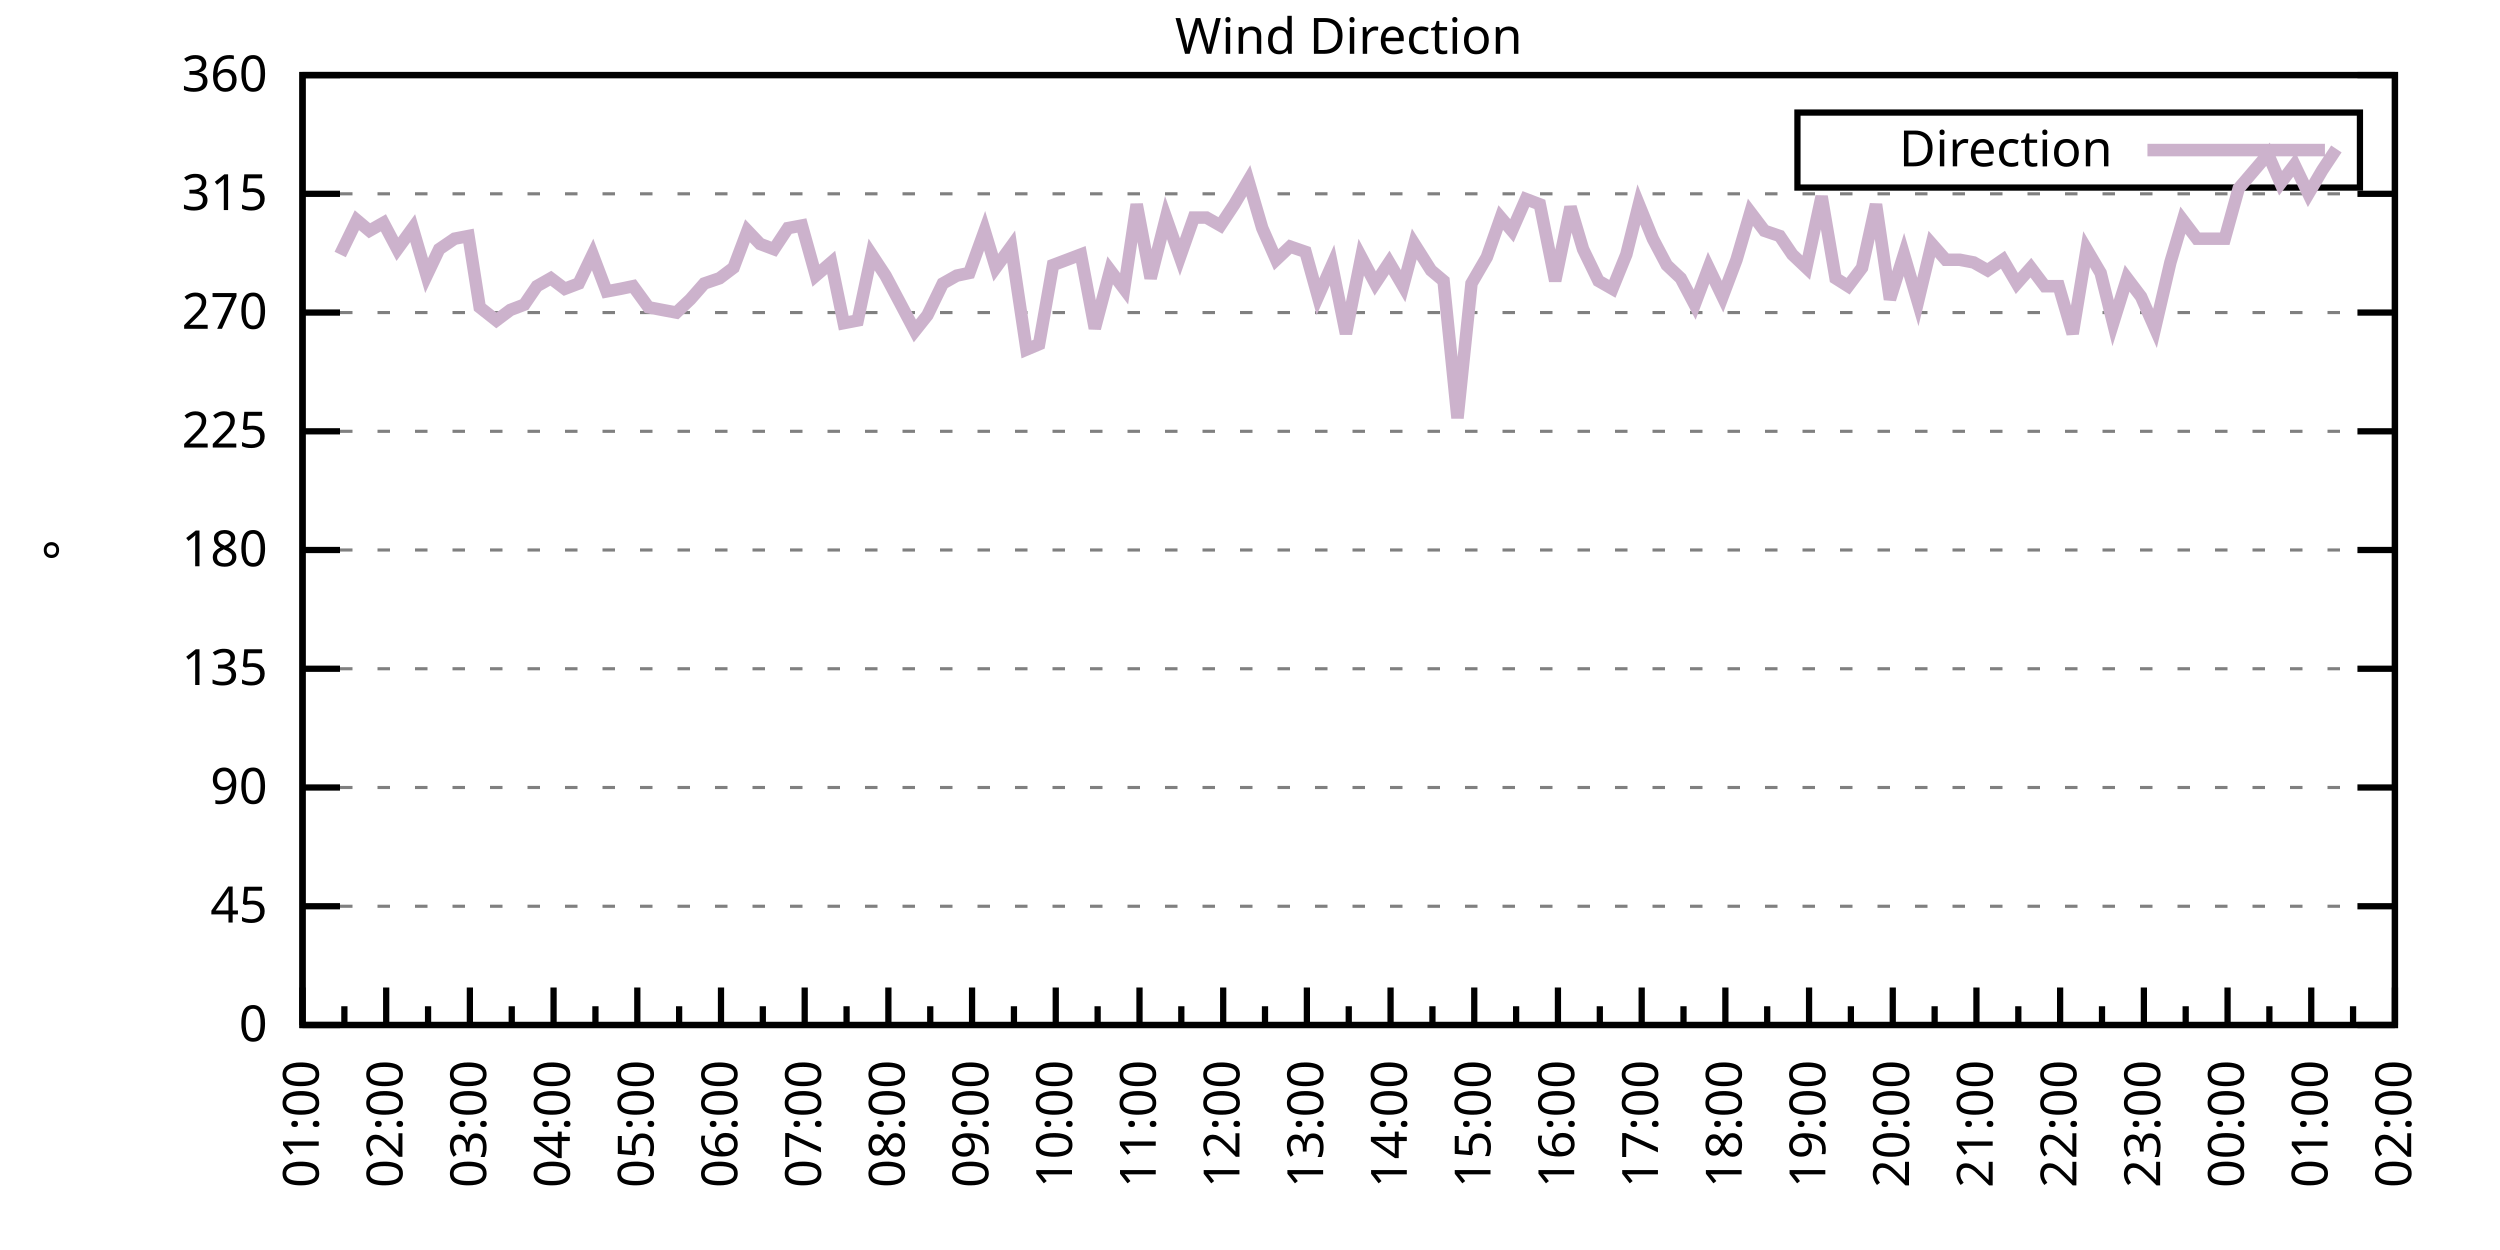
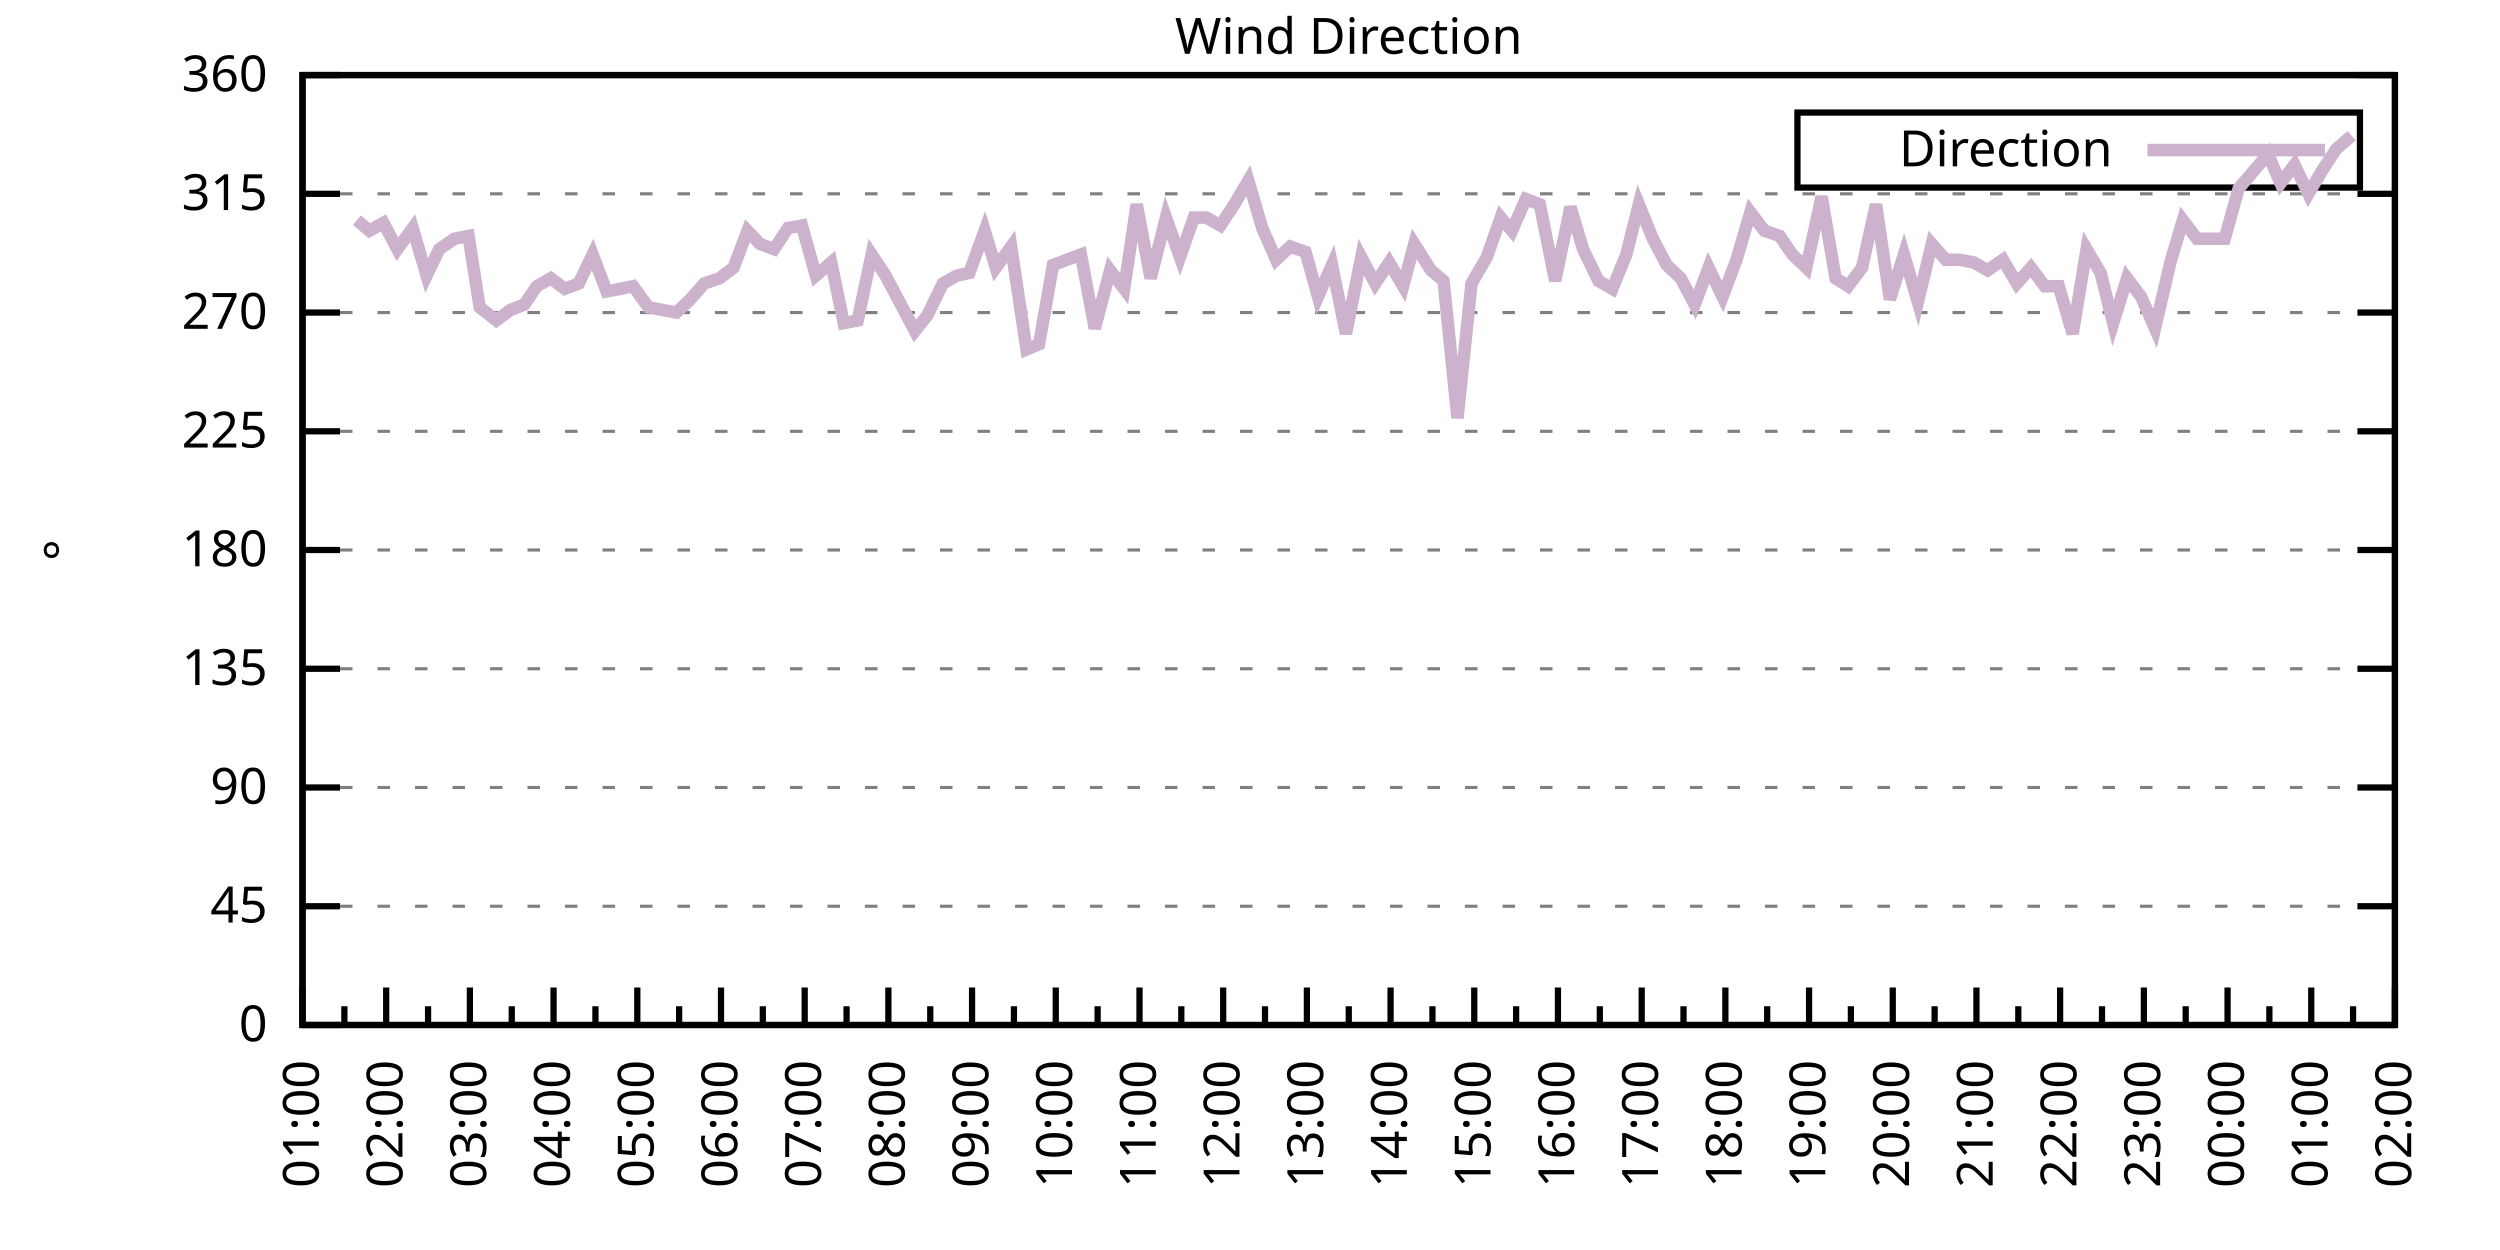
<svg xmlns="http://www.w3.org/2000/svg" xmlns:xlink="http://www.w3.org/1999/xlink" width="400" height="200" viewBox="0 0 400 200">
  <g id="gnuplot_canvas">
    <rect x="0" y="0" width="400" height="200" fill="none" />
    <defs>
      <circle id="gpDot" r="0.5" stroke-width="0.5" stroke="currentColor" />
      <path id="gpPt0" stroke-width="0.333" stroke="currentColor" d="M-1,0 h2 M0,-1 v2" />
      <path id="gpPt1" stroke-width="0.333" stroke="currentColor" d="M-1,-1 L1,1 M1,-1 L-1,1" />
      <path id="gpPt2" stroke-width="0.333" stroke="currentColor" d="M-1,0 L1,0 M0,-1 L0,1 M-1,-1 L1,1 M-1,1 L1,-1" />
      <rect id="gpPt3" stroke-width="0.333" stroke="currentColor" x="-1" y="-1" width="2" height="2" />
      <rect id="gpPt4" stroke-width="0.333" stroke="currentColor" fill="currentColor" x="-1" y="-1" width="2" height="2" />
      <circle id="gpPt5" stroke-width="0.333" stroke="currentColor" cx="0" cy="0" r="1" />
      <use xlink:href="#gpPt5" id="gpPt6" fill="currentColor" stroke="none" />
      <path id="gpPt7" stroke-width="0.333" stroke="currentColor" d="M0,-1.33 L-1.33,0.67 L1.33,0.67 z" />
      <use xlink:href="#gpPt7" id="gpPt8" fill="currentColor" stroke="none" />
      <use xlink:href="#gpPt7" id="gpPt9" stroke="currentColor" transform="rotate(180)" />
      <use xlink:href="#gpPt9" id="gpPt10" fill="currentColor" stroke="none" />
      <use xlink:href="#gpPt3" id="gpPt11" stroke="currentColor" transform="rotate(45)" />
      <use xlink:href="#gpPt11" id="gpPt12" fill="currentColor" stroke="none" />
      <path id="gpPt13" stroke-width="0.333" stroke="currentColor" d="M0,1.330 L1.265,0.411 L0.782,-1.067 L-0.782,-1.076 L-1.265,0.411 z" />
      <use xlink:href="#gpPt13" id="gpPt14" fill="currentColor" stroke="none" />
      <filter id="textbox" filterUnits="objectBoundingBox" x="0" y="0" height="1" width="1">
        <feFlood flood-color="white" flood-opacity="1" result="bgnd" />
        <feComposite in="SourceGraphic" in2="bgnd" operator="atop" />
      </filter>
      <filter id="greybox" filterUnits="objectBoundingBox" x="0" y="0" height="1" width="1">
        <feFlood flood-color="lightgrey" flood-opacity="1" result="grey" />
        <feComposite in="SourceGraphic" in2="grey" operator="atop" />
      </filter>
    </defs>
    <g fill="none" color="white" stroke="currentColor" stroke-width="1.00" stroke-linecap="butt" stroke-linejoin="miter">
</g>
    <g fill="none" color="black" stroke="currentColor" stroke-width="1.00" stroke-linecap="butt" stroke-linejoin="miter">
      <g stroke="none" shape-rendering="crispEdges">
        <polygon fill="rgb(255, 255, 255)" points="48.40,164.00 383.18,164.00 383.18,12.02 48.40,12.02 " />
      </g>
    </g>
    <g fill="none" color="black" stroke="currentColor" stroke-width="1.00" stroke-linecap="butt" stroke-linejoin="miter">
</g>
    <g fill="none" color="black" stroke="black" stroke-width="0.50" stroke-linecap="butt" stroke-linejoin="miter">
</g>
    <g fill="none" color="gray" stroke="currentColor" stroke-width="0.50" stroke-linecap="butt" stroke-linejoin="miter">
      <path stroke="gray" stroke-dasharray="2,4" class="gridline" d="M48.40,164.00 L383.19,164.00  " />
    </g>
    <g fill="none" color="gray" stroke="gray" stroke-width="1.00" stroke-linecap="butt" stroke-linejoin="miter">
</g>
    <g fill="none" color="black" stroke="currentColor" stroke-width="1.00" stroke-linecap="butt" stroke-linejoin="miter">
      <path stroke="black" d="M48.40,164.00 L54.40,164.00 M383.19,164.00 L377.19,164.00  " />
      <g transform="translate(42.80,166.60)" stroke="none" fill="black" font-family="Sans" font-size="8.00" text-anchor="end">
        <text>
          <tspan font-family="Sans"> 0</tspan>
        </text>
      </g>
    </g>
    <g fill="none" color="black" stroke="currentColor" stroke-width="1.00" stroke-linecap="butt" stroke-linejoin="miter">
</g>
    <g fill="none" color="black" stroke="black" stroke-width="0.50" stroke-linecap="butt" stroke-linejoin="miter">
</g>
    <g fill="none" color="gray" stroke="currentColor" stroke-width="0.50" stroke-linecap="butt" stroke-linejoin="miter">
      <path stroke="gray" stroke-dasharray="2,4" class="gridline" d="M48.40,145.00 L383.19,145.00  " />
    </g>
    <g fill="none" color="gray" stroke="gray" stroke-width="1.00" stroke-linecap="butt" stroke-linejoin="miter">
</g>
    <g fill="none" color="black" stroke="currentColor" stroke-width="1.00" stroke-linecap="butt" stroke-linejoin="miter">
      <path stroke="black" d="M48.40,145.00 L54.40,145.00 M383.19,145.00 L377.19,145.00  " />
      <g transform="translate(42.80,147.60)" stroke="none" fill="black" font-family="Sans" font-size="8.00" text-anchor="end">
        <text>
          <tspan font-family="Sans"> 45</tspan>
        </text>
      </g>
    </g>
    <g fill="none" color="black" stroke="currentColor" stroke-width="1.00" stroke-linecap="butt" stroke-linejoin="miter">
</g>
    <g fill="none" color="black" stroke="black" stroke-width="0.50" stroke-linecap="butt" stroke-linejoin="miter">
</g>
    <g fill="none" color="gray" stroke="currentColor" stroke-width="0.50" stroke-linecap="butt" stroke-linejoin="miter">
      <path stroke="gray" stroke-dasharray="2,4" class="gridline" d="M48.40,126.00 L383.19,126.00  " />
    </g>
    <g fill="none" color="gray" stroke="gray" stroke-width="1.00" stroke-linecap="butt" stroke-linejoin="miter">
</g>
    <g fill="none" color="black" stroke="currentColor" stroke-width="1.00" stroke-linecap="butt" stroke-linejoin="miter">
      <path stroke="black" d="M48.40,126.00 L54.40,126.00 M383.19,126.00 L377.19,126.00  " />
      <g transform="translate(42.80,128.60)" stroke="none" fill="black" font-family="Sans" font-size="8.00" text-anchor="end">
        <text>
          <tspan font-family="Sans"> 90</tspan>
        </text>
      </g>
    </g>
    <g fill="none" color="black" stroke="currentColor" stroke-width="1.00" stroke-linecap="butt" stroke-linejoin="miter">
</g>
    <g fill="none" color="black" stroke="black" stroke-width="0.50" stroke-linecap="butt" stroke-linejoin="miter">
</g>
    <g fill="none" color="gray" stroke="currentColor" stroke-width="0.50" stroke-linecap="butt" stroke-linejoin="miter">
      <path stroke="gray" stroke-dasharray="2,4" class="gridline" d="M48.40,107.00 L383.19,107.00  " />
    </g>
    <g fill="none" color="gray" stroke="gray" stroke-width="1.00" stroke-linecap="butt" stroke-linejoin="miter">
</g>
    <g fill="none" color="black" stroke="currentColor" stroke-width="1.00" stroke-linecap="butt" stroke-linejoin="miter">
      <path stroke="black" d="M48.40,107.00 L54.40,107.00 M383.19,107.00 L377.19,107.00  " />
      <g transform="translate(42.80,109.60)" stroke="none" fill="black" font-family="Sans" font-size="8.00" text-anchor="end">
        <text>
          <tspan font-family="Sans"> 135</tspan>
        </text>
      </g>
    </g>
    <g fill="none" color="black" stroke="currentColor" stroke-width="1.00" stroke-linecap="butt" stroke-linejoin="miter">
</g>
    <g fill="none" color="black" stroke="black" stroke-width="0.50" stroke-linecap="butt" stroke-linejoin="miter">
</g>
    <g fill="none" color="gray" stroke="currentColor" stroke-width="0.50" stroke-linecap="butt" stroke-linejoin="miter">
      <path stroke="gray" stroke-dasharray="2,4" class="gridline" d="M48.40,88.00 L383.19,88.00  " />
    </g>
    <g fill="none" color="gray" stroke="gray" stroke-width="1.00" stroke-linecap="butt" stroke-linejoin="miter">
</g>
    <g fill="none" color="black" stroke="currentColor" stroke-width="1.00" stroke-linecap="butt" stroke-linejoin="miter">
      <path stroke="black" d="M48.40,88.00 L54.40,88.00 M383.19,88.00 L377.19,88.00  " />
      <g transform="translate(42.80,90.60)" stroke="none" fill="black" font-family="Sans" font-size="8.00" text-anchor="end">
        <text>
          <tspan font-family="Sans"> 180</tspan>
        </text>
      </g>
    </g>
    <g fill="none" color="black" stroke="currentColor" stroke-width="1.00" stroke-linecap="butt" stroke-linejoin="miter">
</g>
    <g fill="none" color="black" stroke="black" stroke-width="0.50" stroke-linecap="butt" stroke-linejoin="miter">
</g>
    <g fill="none" color="gray" stroke="currentColor" stroke-width="0.50" stroke-linecap="butt" stroke-linejoin="miter">
      <path stroke="gray" stroke-dasharray="2,4" class="gridline" d="M48.40,69.01 L383.19,69.01  " />
    </g>
    <g fill="none" color="gray" stroke="gray" stroke-width="1.00" stroke-linecap="butt" stroke-linejoin="miter">
</g>
    <g fill="none" color="black" stroke="currentColor" stroke-width="1.00" stroke-linecap="butt" stroke-linejoin="miter">
      <path stroke="black" d="M48.40,69.01 L54.40,69.01 M383.19,69.01 L377.19,69.01  " />
      <g transform="translate(42.80,71.61)" stroke="none" fill="black" font-family="Sans" font-size="8.00" text-anchor="end">
        <text>
          <tspan font-family="Sans"> 225</tspan>
        </text>
      </g>
    </g>
    <g fill="none" color="black" stroke="currentColor" stroke-width="1.00" stroke-linecap="butt" stroke-linejoin="miter">
</g>
    <g fill="none" color="black" stroke="black" stroke-width="0.50" stroke-linecap="butt" stroke-linejoin="miter">
</g>
    <g fill="none" color="gray" stroke="currentColor" stroke-width="0.50" stroke-linecap="butt" stroke-linejoin="miter">
      <path stroke="gray" stroke-dasharray="2,4" class="gridline" d="M48.40,50.01 L383.19,50.01  " />
    </g>
    <g fill="none" color="gray" stroke="gray" stroke-width="1.00" stroke-linecap="butt" stroke-linejoin="miter">
</g>
    <g fill="none" color="black" stroke="currentColor" stroke-width="1.00" stroke-linecap="butt" stroke-linejoin="miter">
      <path stroke="black" d="M48.40,50.01 L54.40,50.01 M383.19,50.01 L377.19,50.01  " />
      <g transform="translate(42.80,52.61)" stroke="none" fill="black" font-family="Sans" font-size="8.00" text-anchor="end">
        <text>
          <tspan font-family="Sans"> 270</tspan>
        </text>
      </g>
    </g>
    <g fill="none" color="black" stroke="currentColor" stroke-width="1.00" stroke-linecap="butt" stroke-linejoin="miter">
</g>
    <g fill="none" color="black" stroke="black" stroke-width="0.50" stroke-linecap="butt" stroke-linejoin="miter">
</g>
    <g fill="none" color="gray" stroke="currentColor" stroke-width="0.50" stroke-linecap="butt" stroke-linejoin="miter">
      <path stroke="gray" stroke-dasharray="2,4" class="gridline" d="M48.40,31.01 L383.19,31.01  " />
    </g>
    <g fill="none" color="gray" stroke="gray" stroke-width="1.00" stroke-linecap="butt" stroke-linejoin="miter">
</g>
    <g fill="none" color="black" stroke="currentColor" stroke-width="1.00" stroke-linecap="butt" stroke-linejoin="miter">
      <path stroke="black" d="M48.40,31.01 L54.40,31.01 M383.19,31.01 L377.19,31.01  " />
      <g transform="translate(42.80,33.61)" stroke="none" fill="black" font-family="Sans" font-size="8.00" text-anchor="end">
        <text>
          <tspan font-family="Sans"> 315</tspan>
        </text>
      </g>
    </g>
    <g fill="none" color="black" stroke="currentColor" stroke-width="1.00" stroke-linecap="butt" stroke-linejoin="miter">
</g>
    <g fill="none" color="black" stroke="black" stroke-width="0.50" stroke-linecap="butt" stroke-linejoin="miter">
</g>
    <g fill="none" color="gray" stroke="currentColor" stroke-width="0.50" stroke-linecap="butt" stroke-linejoin="miter">
      <path stroke="gray" stroke-dasharray="2,4" class="gridline" d="M48.40,12.01 L383.19,12.01  " />
    </g>
    <g fill="none" color="gray" stroke="gray" stroke-width="1.00" stroke-linecap="butt" stroke-linejoin="miter">
</g>
    <g fill="none" color="black" stroke="currentColor" stroke-width="1.00" stroke-linecap="butt" stroke-linejoin="miter">
      <path stroke="black" d="M48.40,12.01 L54.40,12.01 M383.19,12.01 L377.19,12.01  " />
      <g transform="translate(42.80,14.61)" stroke="none" fill="black" font-family="Sans" font-size="8.00" text-anchor="end">
        <text>
          <tspan font-family="Sans"> 360</tspan>
        </text>
      </g>
    </g>
    <g fill="none" color="black" stroke="currentColor" stroke-width="1.00" stroke-linecap="butt" stroke-linejoin="miter">
      <path stroke="black" d="M48.40,164.00 L48.40,158.00  " />
      <g transform="translate(51.00,169.60) rotate(270)" stroke="none" fill="black" font-family="Sans" font-size="8.00" text-anchor="end">
        <text>
          <tspan font-family="Sans">01:00</tspan>
        </text>
      </g>
    </g>
    <g fill="none" color="black" stroke="currentColor" stroke-width="1.00" stroke-linecap="butt" stroke-linejoin="miter">
      <path stroke="black" d="M55.10,164.00 L55.10,161.00 M61.79,164.00 L61.79,158.00  " />
      <g transform="translate(64.39,169.60) rotate(270)" stroke="none" fill="black" font-family="Sans" font-size="8.00" text-anchor="end">
        <text>
          <tspan font-family="Sans">02:00</tspan>
        </text>
      </g>
    </g>
    <g fill="none" color="black" stroke="currentColor" stroke-width="1.00" stroke-linecap="butt" stroke-linejoin="miter">
      <path stroke="black" d="M68.49,164.00 L68.49,161.00 M75.18,164.00 L75.18,158.00  " />
      <g transform="translate(77.78,169.60) rotate(270)" stroke="none" fill="black" font-family="Sans" font-size="8.00" text-anchor="end">
        <text>
          <tspan font-family="Sans">03:00</tspan>
        </text>
      </g>
    </g>
    <g fill="none" color="black" stroke="currentColor" stroke-width="1.00" stroke-linecap="butt" stroke-linejoin="miter">
      <path stroke="black" d="M81.88,164.00 L81.88,161.00 M88.57,164.00 L88.57,158.00  " />
      <g transform="translate(91.17,169.60) rotate(270)" stroke="none" fill="black" font-family="Sans" font-size="8.00" text-anchor="end">
        <text>
          <tspan font-family="Sans">04:00</tspan>
        </text>
      </g>
    </g>
    <g fill="none" color="black" stroke="currentColor" stroke-width="1.00" stroke-linecap="butt" stroke-linejoin="miter">
      <path stroke="black" d="M95.27,164.00 L95.27,161.00 M101.97,164.00 L101.97,158.00  " />
      <g transform="translate(104.57,169.60) rotate(270)" stroke="none" fill="black" font-family="Sans" font-size="8.00" text-anchor="end">
        <text>
          <tspan font-family="Sans">05:00</tspan>
        </text>
      </g>
    </g>
    <g fill="none" color="black" stroke="currentColor" stroke-width="1.00" stroke-linecap="butt" stroke-linejoin="miter">
      <path stroke="black" d="M108.66,164.00 L108.66,161.00 M115.36,164.00 L115.36,158.00  " />
      <g transform="translate(117.96,169.60) rotate(270)" stroke="none" fill="black" font-family="Sans" font-size="8.00" text-anchor="end">
        <text>
          <tspan font-family="Sans">06:00</tspan>
        </text>
      </g>
    </g>
    <g fill="none" color="black" stroke="currentColor" stroke-width="1.00" stroke-linecap="butt" stroke-linejoin="miter">
      <path stroke="black" d="M122.05,164.00 L122.05,161.00 M128.75,164.00 L128.75,158.00  " />
      <g transform="translate(131.35,169.60) rotate(270)" stroke="none" fill="black" font-family="Sans" font-size="8.00" text-anchor="end">
        <text>
          <tspan font-family="Sans">07:00</tspan>
        </text>
      </g>
    </g>
    <g fill="none" color="black" stroke="currentColor" stroke-width="1.00" stroke-linecap="butt" stroke-linejoin="miter">
      <path stroke="black" d="M135.45,164.00 L135.45,161.00 M142.14,164.00 L142.14,158.00  " />
      <g transform="translate(144.74,169.60) rotate(270)" stroke="none" fill="black" font-family="Sans" font-size="8.00" text-anchor="end">
        <text>
          <tspan font-family="Sans">08:00</tspan>
        </text>
      </g>
    </g>
    <g fill="none" color="black" stroke="currentColor" stroke-width="1.00" stroke-linecap="butt" stroke-linejoin="miter">
      <path stroke="black" d="M148.84,164.00 L148.84,161.00 M155.53,164.00 L155.53,158.00  " />
      <g transform="translate(158.13,169.60) rotate(270)" stroke="none" fill="black" font-family="Sans" font-size="8.00" text-anchor="end">
        <text>
          <tspan font-family="Sans">09:00</tspan>
        </text>
      </g>
    </g>
    <g fill="none" color="black" stroke="currentColor" stroke-width="1.00" stroke-linecap="butt" stroke-linejoin="miter">
      <path stroke="black" d="M162.23,164.00 L162.23,161.00 M168.92,164.00 L168.92,158.00  " />
      <g transform="translate(171.52,169.60) rotate(270)" stroke="none" fill="black" font-family="Sans" font-size="8.00" text-anchor="end">
        <text>
          <tspan font-family="Sans">10:00</tspan>
        </text>
      </g>
    </g>
    <g fill="none" color="black" stroke="currentColor" stroke-width="1.00" stroke-linecap="butt" stroke-linejoin="miter">
      <path stroke="black" d="M175.62,164.00 L175.62,161.00 M182.32,164.00 L182.32,158.00  " />
      <g transform="translate(184.92,169.60) rotate(270)" stroke="none" fill="black" font-family="Sans" font-size="8.00" text-anchor="end">
        <text>
          <tspan font-family="Sans">11:00</tspan>
        </text>
      </g>
    </g>
    <g fill="none" color="black" stroke="currentColor" stroke-width="1.00" stroke-linecap="butt" stroke-linejoin="miter">
      <path stroke="black" d="M189.01,164.00 L189.01,161.00 M195.71,164.00 L195.71,158.00  " />
      <g transform="translate(198.31,169.60) rotate(270)" stroke="none" fill="black" font-family="Sans" font-size="8.00" text-anchor="end">
        <text>
          <tspan font-family="Sans">12:00</tspan>
        </text>
      </g>
    </g>
    <g fill="none" color="black" stroke="currentColor" stroke-width="1.00" stroke-linecap="butt" stroke-linejoin="miter">
      <path stroke="black" d="M202.40,164.00 L202.40,161.00 M209.10,164.00 L209.10,158.00  " />
      <g transform="translate(211.70,169.60) rotate(270)" stroke="none" fill="black" font-family="Sans" font-size="8.00" text-anchor="end">
        <text>
          <tspan font-family="Sans">13:00</tspan>
        </text>
      </g>
    </g>
    <g fill="none" color="black" stroke="currentColor" stroke-width="1.00" stroke-linecap="butt" stroke-linejoin="miter">
      <path stroke="black" d="M215.80,164.00 L215.80,161.00 M222.49,164.00 L222.49,158.00  " />
      <g transform="translate(225.09,169.60) rotate(270)" stroke="none" fill="black" font-family="Sans" font-size="8.00" text-anchor="end">
        <text>
          <tspan font-family="Sans">14:00</tspan>
        </text>
      </g>
    </g>
    <g fill="none" color="black" stroke="currentColor" stroke-width="1.00" stroke-linecap="butt" stroke-linejoin="miter">
      <path stroke="black" d="M229.19,164.00 L229.19,161.00 M235.88,164.00 L235.88,158.00  " />
      <g transform="translate(238.48,169.60) rotate(270)" stroke="none" fill="black" font-family="Sans" font-size="8.00" text-anchor="end">
        <text>
          <tspan font-family="Sans">15:00</tspan>
        </text>
      </g>
    </g>
    <g fill="none" color="black" stroke="currentColor" stroke-width="1.00" stroke-linecap="butt" stroke-linejoin="miter">
      <path stroke="black" d="M242.58,164.00 L242.58,161.00 M249.27,164.00 L249.27,158.00  " />
      <g transform="translate(251.87,169.60) rotate(270)" stroke="none" fill="black" font-family="Sans" font-size="8.00" text-anchor="end">
        <text>
          <tspan font-family="Sans">16:00</tspan>
        </text>
      </g>
    </g>
    <g fill="none" color="black" stroke="currentColor" stroke-width="1.00" stroke-linecap="butt" stroke-linejoin="miter">
      <path stroke="black" d="M255.97,164.00 L255.97,161.00 M262.67,164.00 L262.67,158.00  " />
      <g transform="translate(265.27,169.60) rotate(270)" stroke="none" fill="black" font-family="Sans" font-size="8.00" text-anchor="end">
        <text>
          <tspan font-family="Sans">17:00</tspan>
        </text>
      </g>
    </g>
    <g fill="none" color="black" stroke="currentColor" stroke-width="1.00" stroke-linecap="butt" stroke-linejoin="miter">
      <path stroke="black" d="M269.36,164.00 L269.36,161.00 M276.06,164.00 L276.06,158.00  " />
      <g transform="translate(278.66,169.60) rotate(270)" stroke="none" fill="black" font-family="Sans" font-size="8.00" text-anchor="end">
        <text>
          <tspan font-family="Sans">18:00</tspan>
        </text>
      </g>
    </g>
    <g fill="none" color="black" stroke="currentColor" stroke-width="1.00" stroke-linecap="butt" stroke-linejoin="miter">
      <path stroke="black" d="M282.75,164.00 L282.75,161.00 M289.45,164.00 L289.45,158.00  " />
      <g transform="translate(292.05,169.60) rotate(270)" stroke="none" fill="black" font-family="Sans" font-size="8.00" text-anchor="end">
        <text>
          <tspan font-family="Sans">19:00</tspan>
        </text>
      </g>
    </g>
    <g fill="none" color="black" stroke="currentColor" stroke-width="1.00" stroke-linecap="butt" stroke-linejoin="miter">
      <path stroke="black" d="M296.14,164.00 L296.14,161.00 M302.84,164.00 L302.84,158.00  " />
      <g transform="translate(305.44,169.60) rotate(270)" stroke="none" fill="black" font-family="Sans" font-size="8.00" text-anchor="end">
        <text>
          <tspan font-family="Sans">20:00</tspan>
        </text>
      </g>
    </g>
    <g fill="none" color="black" stroke="currentColor" stroke-width="1.00" stroke-linecap="butt" stroke-linejoin="miter">
      <path stroke="black" d="M309.54,164.00 L309.54,161.00 M316.23,164.00 L316.23,158.00  " />
      <g transform="translate(318.83,169.60) rotate(270)" stroke="none" fill="black" font-family="Sans" font-size="8.00" text-anchor="end">
        <text>
          <tspan font-family="Sans">21:00</tspan>
        </text>
      </g>
    </g>
    <g fill="none" color="black" stroke="currentColor" stroke-width="1.00" stroke-linecap="butt" stroke-linejoin="miter">
      <path stroke="black" d="M322.93,164.00 L322.93,161.00 M329.62,164.00 L329.62,158.00  " />
      <g transform="translate(332.22,169.60) rotate(270)" stroke="none" fill="black" font-family="Sans" font-size="8.00" text-anchor="end">
        <text>
          <tspan font-family="Sans">22:00</tspan>
        </text>
      </g>
    </g>
    <g fill="none" color="black" stroke="currentColor" stroke-width="1.00" stroke-linecap="butt" stroke-linejoin="miter">
      <path stroke="black" d="M336.32,164.00 L336.32,161.00 M343.02,164.00 L343.02,158.00  " />
      <g transform="translate(345.62,169.60) rotate(270)" stroke="none" fill="black" font-family="Sans" font-size="8.00" text-anchor="end">
        <text>
          <tspan font-family="Sans">23:00</tspan>
        </text>
      </g>
    </g>
    <g fill="none" color="black" stroke="currentColor" stroke-width="1.00" stroke-linecap="butt" stroke-linejoin="miter">
      <path stroke="black" d="M349.71,164.00 L349.71,161.00 M356.41,164.00 L356.41,158.00  " />
      <g transform="translate(359.01,169.60) rotate(270)" stroke="none" fill="black" font-family="Sans" font-size="8.00" text-anchor="end">
        <text>
          <tspan font-family="Sans">00:00</tspan>
        </text>
      </g>
    </g>
    <g fill="none" color="black" stroke="currentColor" stroke-width="1.00" stroke-linecap="butt" stroke-linejoin="miter">
      <path stroke="black" d="M363.10,164.00 L363.10,161.00 M369.80,164.00 L369.80,158.00  " />
      <g transform="translate(372.40,169.60) rotate(270)" stroke="none" fill="black" font-family="Sans" font-size="8.00" text-anchor="end">
        <text>
          <tspan font-family="Sans">01:00</tspan>
        </text>
      </g>
    </g>
    <g fill="none" color="black" stroke="currentColor" stroke-width="1.00" stroke-linecap="butt" stroke-linejoin="miter">
      <path stroke="black" d="M376.49,164.00 L376.49,161.00 M383.19,164.00 L383.19,158.00  " />
      <g transform="translate(385.79,169.60) rotate(270)" stroke="none" fill="black" font-family="Sans" font-size="8.00" text-anchor="end">
        <text>
          <tspan font-family="Sans">02:00</tspan>
        </text>
      </g>
    </g>
    <g fill="none" color="black" stroke="currentColor" stroke-width="1.00" stroke-linecap="butt" stroke-linejoin="miter">
</g>
    <g fill="none" color="black" stroke="currentColor" stroke-width="1.00" stroke-linecap="butt" stroke-linejoin="miter">
      <path stroke="black" d="M48.40,12.01 L48.40,164.00 L383.19,164.00 L383.19,12.01 L48.40,12.01 Z  " />
    </g>
    <g fill="none" color="black" stroke="currentColor" stroke-width="1.00" stroke-linecap="butt" stroke-linejoin="miter">
      <g transform="translate(12.80,88.01) rotate(270)" stroke="none" fill="black" font-family="Sans" font-size="8.00" text-anchor="middle">
        <text>
          <tspan font-family="Sans">°</tspan>
        </text>
      </g>
    </g>
    <g fill="none" color="black" stroke="currentColor" stroke-width="1.00" stroke-linecap="butt" stroke-linejoin="miter">
</g>
    <g fill="none" color="black" stroke="currentColor" stroke-width="1.00" stroke-linecap="butt" stroke-linejoin="miter">
      <path stroke="black" d="M287.59,30.01 L287.59,18.01 L377.59,18.01 L377.59,30.01 L287.59,30.01 Z  " />
    </g>
    <g id="Wind_direction_plot_1">
      <g fill="none" color="white" stroke="black" stroke-width="2.00" stroke-linecap="butt" stroke-linejoin="miter">
</g>
      <g fill="none" color="black" stroke="currentColor" stroke-width="2.00" stroke-linecap="butt" stroke-linejoin="miter">
        <g transform="translate(337.99,26.61)" stroke="none" fill="black" font-family="Sans" font-size="8.00" text-anchor="end">
          <text>
            <tspan font-family="Sans">Direction</tspan>
          </text>
        </g>
      </g>
      <g fill="none" color="black" stroke="currentColor" stroke-width="2.00" stroke-linecap="butt" stroke-linejoin="miter">
-         <path stroke="rgb(204, 178, 204)" d="M343.59,24.01 L371.99,24.01 M54.43,40.72 L57.10,35.23 L59.11,36.92 L61.35,35.65 L63.58,39.87 L66.03,36.50   L68.26,44.10 L70.27,39.87 L72.73,38.19 L74.96,37.76 L76.75,49.16 L79.42,51.27 L81.66,49.59 L83.89,48.74   L85.90,45.79 L88.13,44.52 L90.36,46.21 L92.59,45.36 L94.82,40.72 L97.06,46.63 L99.29,46.21 L101.30,45.79   L103.75,49.16 L105.98,49.59 L108.22,50.01 L110.45,47.90 L112.68,45.36 L115.13,44.52 L117.37,42.83 L119.60,36.92   L121.61,39.03 L123.84,39.87 L126.07,36.50 L128.30,36.08 L130.54,44.10 L132.99,41.99 L135.00,51.70 L137.23,51.27   L139.46,40.72 L141.69,44.10 L143.93,48.32 L146.38,52.96 L148.39,50.43 L150.85,45.36 L153.08,44.10 L155.09,43.67   L157.54,36.92 L159.33,42.83 L161.78,39.45 L164.24,55.92 L166.25,55.07 L168.48,42.41 L172.94,40.72 L175.17,52.54   L177.63,43.25 L179.86,46.21 L181.87,32.70 L184.10,44.52 L186.56,34.81 L188.79,41.14 L191.02,34.81 L193.03,34.81   L195.26,36.08 L197.49,32.70 L199.73,28.90 L201.96,36.50 L204.19,41.56 L206.42,39.45 L208.88,40.30 L210.88,47.47   L213.12,42.41 L215.35,53.39 L217.80,41.14 L220.04,45.36 L222.27,41.99 L224.50,45.79 L226.29,39.03 L228.96,43.25   L230.97,44.94 L233.20,66.90 L235.44,45.36 L237.89,41.14 L240.12,34.81 L241.91,36.92 L244.14,31.85 L246.37,32.70   L248.83,44.94 L251.28,33.12 L253.29,39.87 L255.75,44.94 L257.98,46.21 L260.21,40.72 L262.22,32.70 L264.45,38.19   L266.68,42.41 L268.92,44.52 L271.15,48.74 L273.38,42.83 L275.61,47.47 L277.84,41.56 L280.07,33.96 L282.31,36.92   L284.76,37.76 L286.77,40.72 L289.00,42.83 L291.46,31.43 L293.69,44.52 L295.70,45.79 L297.93,42.83 L300.16,32.70   L302.39,47.90 L304.63,40.72 L306.86,48.32 L309.09,39.03 L311.32,41.56 L313.55,41.56 L315.79,41.99 L318.02,43.25   L320.47,41.56 L322.70,45.36 L324.94,42.83 L327.17,45.79 L329.40,45.79 L331.63,53.39 L333.86,39.87 L336.10,43.67   L338.10,51.70 L340.34,44.52 L342.57,47.47 L344.80,52.54 L347.26,41.99 L349.26,35.23 L351.50,38.19 L353.95,38.19   L355.96,38.19 L358.19,30.16 L362.88,24.68 L364.89,29.32 L367.12,26.36 L369.35,31.01 L371.58,27.21 L373.82,23.83    " />
+         <path stroke="rgb(204, 178, 204)" d="M343.59,24.01 L371.99,24.01 M57.10,35.23 L59.11,36.92 L61.35,35.65 L63.58,39.87 L66.03,36.50 L68.26,44.10   L70.27,39.87 L72.73,38.19 L74.96,37.76 L76.75,49.16 L79.42,51.27 L81.66,49.59 L83.89,48.74 L85.90,45.79   L88.13,44.52 L90.36,46.21 L92.59,45.36 L94.82,40.72 L97.06,46.63 L99.29,46.21 L101.30,45.79 L103.75,49.16   L105.98,49.59 L108.22,50.01 L110.45,47.90 L112.68,45.36 L115.13,44.52 L117.37,42.83 L119.60,36.92 L121.61,39.03   L123.84,39.87 L126.07,36.50 L128.30,36.08 L130.54,44.10 L132.99,41.99 L135.00,51.70 L137.23,51.27 L139.46,40.72   L141.69,44.10 L143.93,48.32 L146.38,52.96 L148.39,50.43 L150.85,45.36 L153.08,44.10 L155.09,43.67 L157.54,36.92   L159.33,42.83 L161.78,39.45 L164.24,55.92 L166.25,55.07 L168.48,42.41 L172.94,40.72 L175.17,52.54 L177.63,43.25   L179.86,46.21 L181.87,32.70 L184.10,44.52 L186.56,34.81 L188.79,41.14 L191.02,34.81 L193.03,34.81 L195.26,36.08   L197.49,32.70 L199.73,28.90 L201.96,36.50 L204.19,41.56 L206.42,39.45 L208.88,40.30 L210.88,47.47 L213.12,42.41   L215.35,53.39 L217.80,41.14 L220.04,45.36 L222.27,41.99 L224.50,45.79 L226.29,39.03 L228.96,43.25 L230.97,44.94   L233.20,66.90 L235.44,45.36 L237.89,41.14 L240.12,34.81 L241.91,36.92 L244.14,31.85 L246.37,32.70 L248.83,44.94   L251.28,33.12 L253.29,39.87 L255.75,44.94 L257.98,46.21 L260.21,40.72 L262.22,32.70 L264.45,38.19 L266.68,42.41   L268.92,44.52 L271.15,48.74 L273.38,42.83 L275.61,47.47 L277.84,41.56 L280.07,33.96 L282.31,36.92 L284.76,37.76   L286.77,40.72 L289.00,42.83 L291.46,31.43 L293.69,44.52 L295.70,45.79 L297.93,42.83 L300.16,32.70 L302.39,47.90   L304.63,40.72 L306.86,48.32 L309.09,39.03 L311.32,41.56 L313.55,41.56 L315.79,41.99 L318.02,43.25 L320.47,41.56   L322.70,45.36 L324.94,42.83 L327.17,45.79 L329.40,45.79 L331.63,53.39 L333.86,39.87 L336.10,43.67 L338.10,51.70   L340.34,44.52 L342.57,47.47 L344.80,52.54 L347.26,41.99 L349.26,35.23 L351.50,38.19 L353.95,38.19 L355.96,38.19   L358.19,30.16 L362.88,24.68 L364.89,29.32 L367.12,26.36 L369.35,31.01 L371.58,27.21 L373.82,23.83 L376.27,21.72    " />
      </g>
    </g>
    <g fill="none" color="black" stroke="currentColor" stroke-width="2.00" stroke-linecap="butt" stroke-linejoin="miter">
</g>
    <g fill="none" color="black" stroke="black" stroke-width="1.00" stroke-linecap="butt" stroke-linejoin="miter">
</g>
    <g fill="none" color="black" stroke="currentColor" stroke-width="1.00" stroke-linecap="butt" stroke-linejoin="miter">
      <path stroke="black" d="M48.40,12.01 L48.40,164.00 L383.19,164.00 L383.19,12.01 L48.40,12.01 Z  " />
    </g>
    <g fill="none" color="black" stroke="currentColor" stroke-width="1.00" stroke-linecap="butt" stroke-linejoin="miter">
      <g transform="translate(215.79,8.61)" stroke="none" fill="black" font-family="Sans" font-size="8.00" text-anchor="middle">
        <text>
          <tspan font-family="Sans">Wind Direction</tspan>
        </text>
      </g>
    </g>
    <g fill="none" color="black" stroke="currentColor" stroke-width="1.00" stroke-linecap="butt" stroke-linejoin="miter">
</g>
  </g>
</svg>
